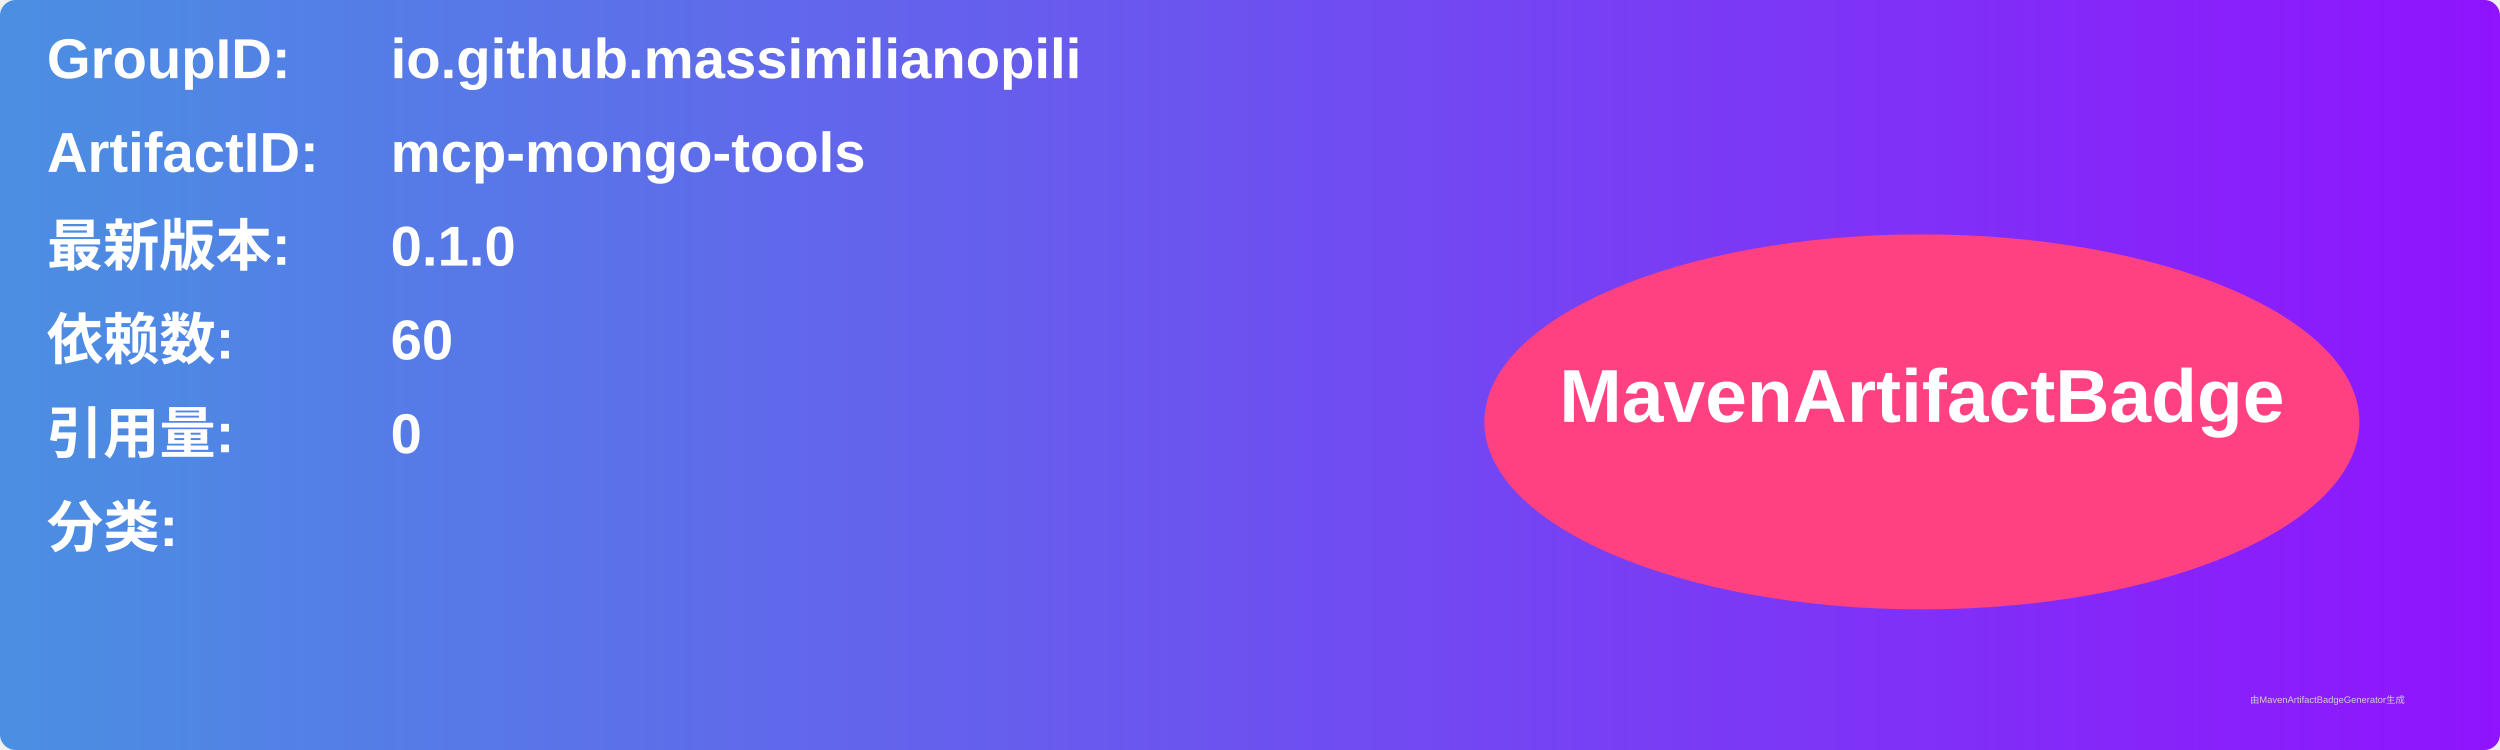
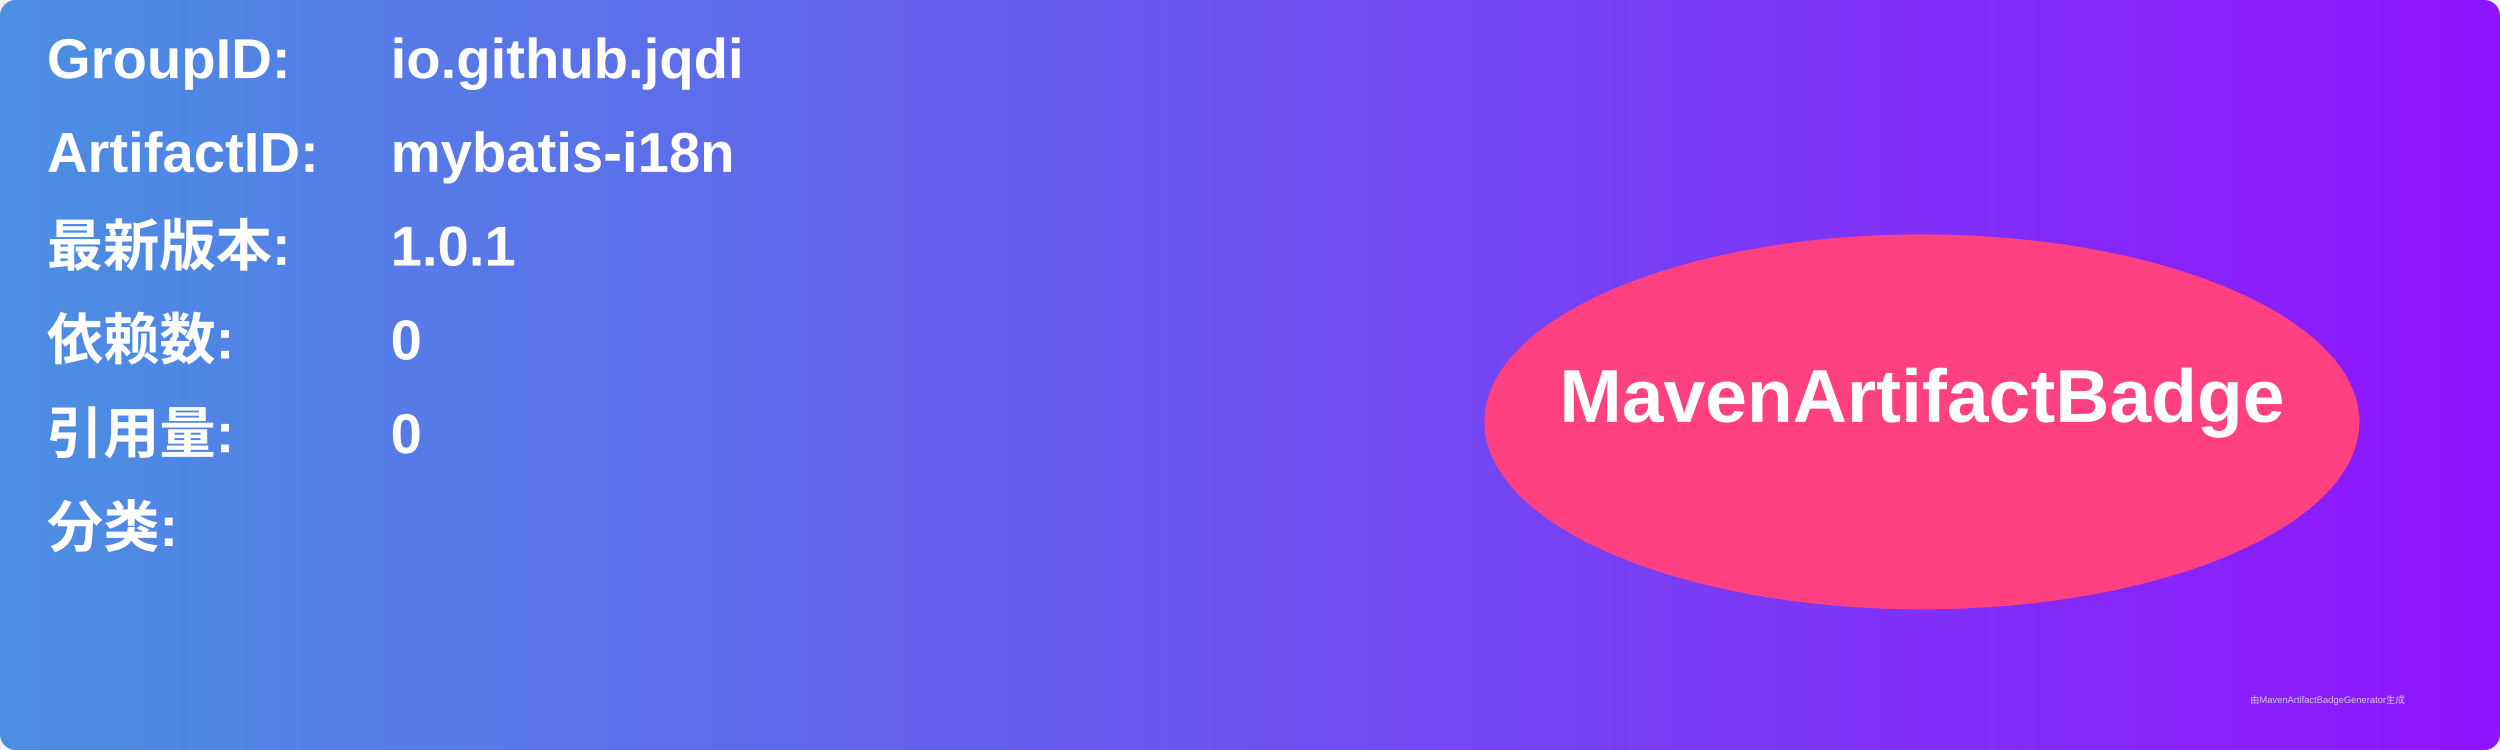
<svg xmlns="http://www.w3.org/2000/svg" width="800" height="240" viewBox="0 0 800 240">
  <linearGradient id="grad" x1="0%" y1="0%" x2="100%" y2="0%">
    <stop offset="0%" stop-color="#4a90e2" />
    <stop offset="100%" stop-color="#9013fe" />
  </linearGradient>
  <rect width="100%" height="100%" rx="5" ry="5" fill="url(#grad)" />
  <g transform="translate(15, 15)">
    <text x="0" y="10" font-family="Arial" font-size="18" fill="white" font-weight="bold" width="260">GroupID:</text>
-     <text x="110" y="10" font-family="Arial" font-size="18" fill="white" font-weight="bold" width="460">io.github.massimilianopili</text>
+     <text x="110" y="10" font-family="Arial" font-size="18" fill="white" font-weight="bold" width="460">io.github.jqdi</text>
    <text x="0" y="40" font-family="Arial" font-size="18" fill="white" font-weight="bold" width="260">ArtifactID:</text>
-     <text x="110" y="40" font-family="Arial" font-size="18" fill="white" font-weight="bold" width="460">mcp-mongo-tools</text>
+     <text x="110" y="40" font-family="Arial" font-size="18" fill="white" font-weight="bold" width="460">mybatis-i18n</text>
    <text x="0" y="70" font-family="Arial" font-size="18" fill="white" font-weight="bold">最新版本:</text>
    <text x="110" y="70" font-family="Arial" font-size="18" fill="white" font-weight="bold">
-       <tspan font-weight="bold">0.1.0</tspan>
+       <tspan font-weight="bold">1.0.1</tspan>
    </text>
    <text x="0" y="100" font-family="Arial" font-size="18" fill="white" font-weight="bold">依赖数: </text>
    <text x="110" y="100" font-family="Arial" font-size="18" fill="white">
-       <tspan font-weight="bold">60</tspan>
+       <tspan font-weight="bold">0</tspan>
    </text>
    <text x="0" y="130" font-family="Arial" font-size="18" fill="white" font-weight="bold">引用量: </text>
    <text x="110" y="130" font-family="Arial" font-size="18" fill="white">
      <tspan font-weight="bold">0</tspan>
    </text>
    <text x="0" y="160" font-family="Arial" font-size="18" fill="white" font-weight="bold">分类:</text>
    <text x="10" y="190" font-family="Arial" font-size="10" fill="white">
      <tspan font-weight="bold" />
    </text>
    <ellipse cx="600" cy="120" rx="140" ry="60" fill="#ff4081" />
    <text x="600" y="120" text-anchor="middle" font-family="Arial" font-size="24" fill="white" font-weight="bold">MavenArtifactBadge</text>
  </g>
  <text x="720" y="225" font-family="Arial" font-size="3" fill="#d0d0d0">由MavenArtifactBadgeGenerator生成</text>
</svg>
